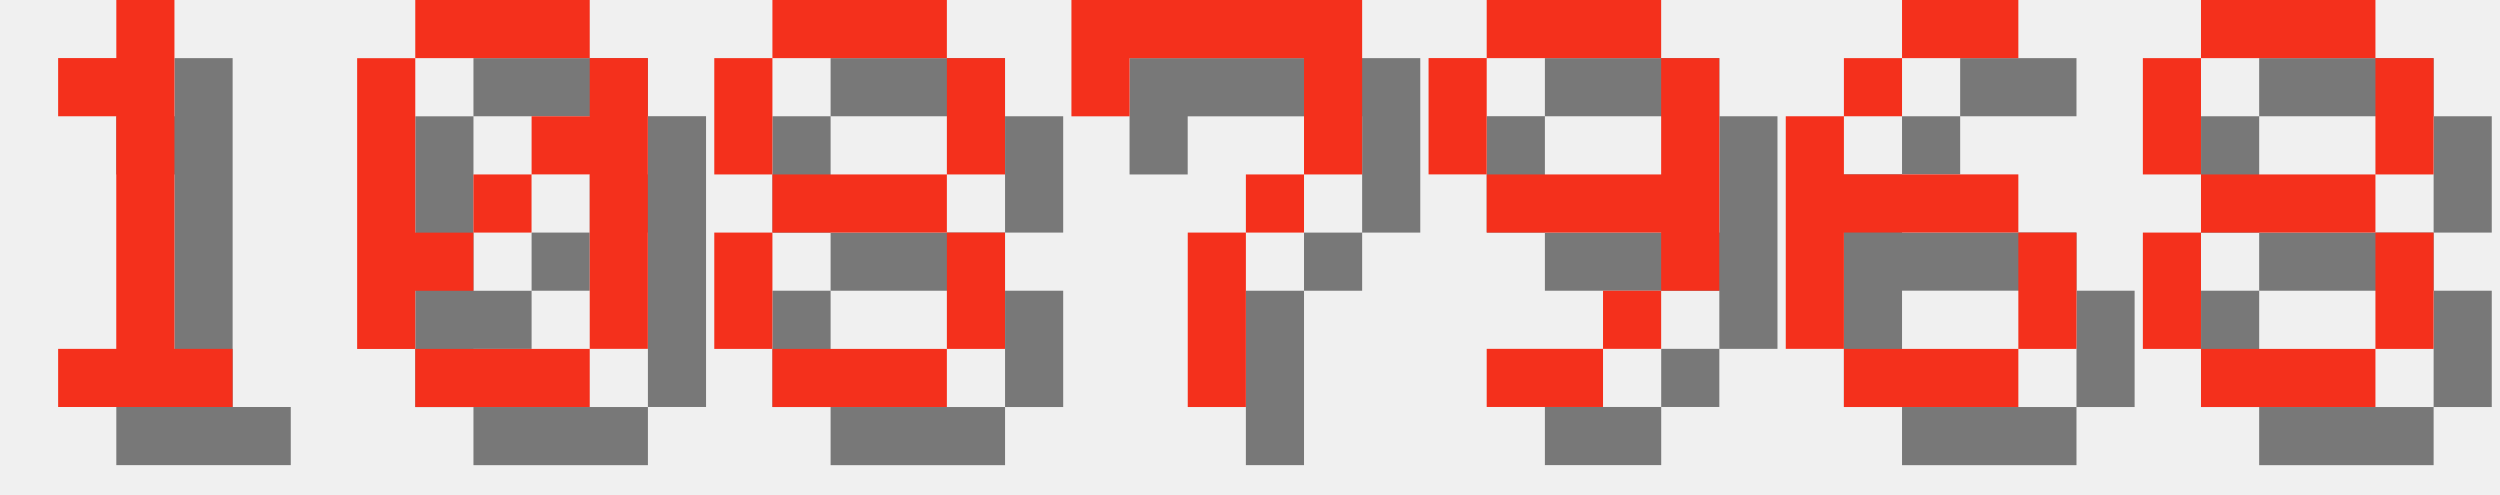
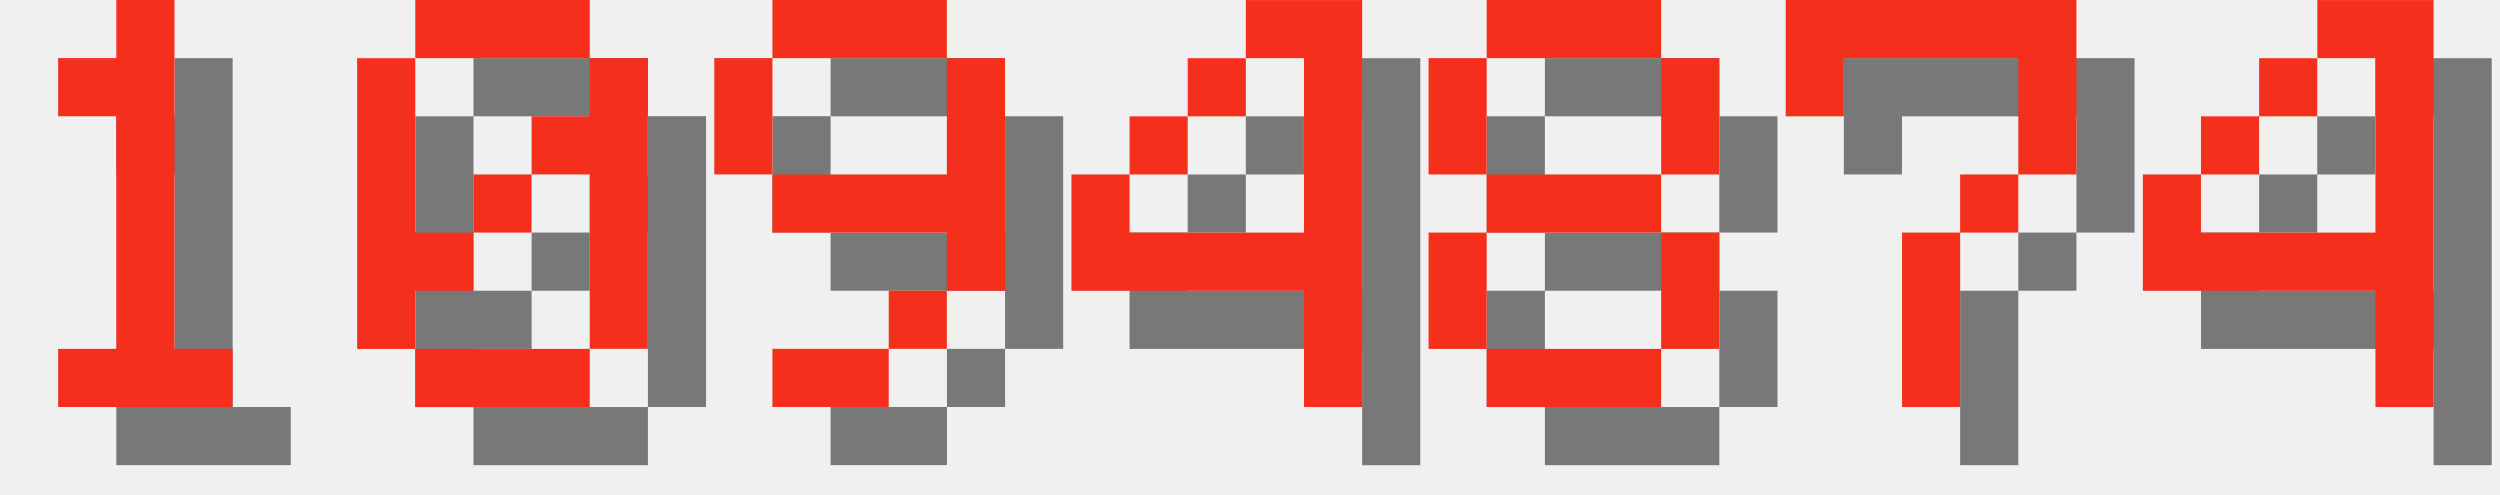
<svg xmlns="http://www.w3.org/2000/svg" version="1.1" width="182.0" height="36">
  <style>
        .text-foreground {
            fill: #F4301C;
        }
        .text-shadow {
            fill: #000000;
            fill-opacity: 0.5;
        }
    </style>
  <g class="digit" id="digit_1" transform="translate(0.0, 0), scale(4)">
    <path id="digit_1_shadow" class="text-shadow" d="m2.117 2.117v1.058h1.058v4.233h-1.058v1.058h3.175v-1.058h-1.058v-6.35h-1.058v1.058h-1.058z" fill-opacity=".5" style="paint-order:stroke fill markers" />
    <path id="digit_1_fg" class="text-foreground" d="m1.058 1.058v1.058h1.058v4.233h-1.058v1.058h3.175v-1.058h-1.058v-6.35h-1.058v1.058h-1.058z" fill="#fff" style="paint-order:stroke fill markers" />
  </g>
  <g class="digit" id="digit_0" transform="translate(26.0, 0), scale(4)">
    <path id="digit_0_shadow" class="text-shadow" d="m2.117 1.058v1.058h3.175v-1.058h-3.175zm3.175 1.058v1.058h-1.058v1.058h1.058v3.175h1.058v-5.292h-1.058zm0 5.292h-3.175v1.058h3.175v-1.058zm-3.175 0v-1.058h1.058v-1.058h-1.058v-3.175h-1.058v5.292h1.058zm1.058-2.117h1.058v-1.058h-1.058v1.058z" fill-opacity=".5" style="paint-order:stroke fill markers" />
    <path id="digit_0_fg" class="text-foreground" d="m1.058 0v1.058h3.175v-1.058h-3.175zm3.175 1.058v1.058h-1.058v1.058h1.058v3.175h1.058v-5.292h-1.058zm0 5.292h-3.175v1.058h3.175v-1.058zm-3.175 0v-1.058h1.058v-1.058h-1.058v-3.175h-1.058v5.292h1.058zm1.058-2.117h1.058v-1.058h-1.058v1.058z" fill="#fff" style="paint-order:stroke fill markers" />
  </g>
-   <g class="digit" id="digit_8" transform="translate(52.0, 0), scale(4)">
+   <g class="digit" id="digit_9" transform="translate(52.0, 0), scale(4)">
+     <path id="digit_9_shadow" class="text-shadow" d="m2.117 1.058v1.058h3.175v-1.058h-3.175zm3.175 1.058v2.117h-3.175v1.058h3.175v1.058h1.058v-4.233h-1.058zm0 4.233h-1.058v1.058h1.058v-1.058zm-1.058 1.058h-2.117v1.058h2.117v-1.058zm-2.117-3.175v-2.117h-1.058v2.117h1.058z" fill-opacity=".5" style="paint-order:stroke fill markers" />
+     <path id="digit_9_fg" class="text-foreground" d="m1.058 0v1.058h3.175v-1.058h-3.175zm3.175 1.058v2.117h-3.175v1.058h3.175v1.058h1.058v-4.233h-1.058zm0 4.233h-1.058v1.058h1.058v-1.058zm-1.058 1.058h-2.117v1.058h2.117v-1.058zm-2.117-3.175v-2.117h-1.058v2.117h1.058z" fill="#fff" style="paint-order:stroke fill markers" />
+   </g>
+   <g class="digit" id="digit_4" transform="translate(78.0, 0), scale(4)">
+     <path id="digit_4_shadow" class="text-shadow" d="m4.233 1.058v1.058h1.058v3.175h-3.175v-1.058h-1.058v2.117h4.233v2.117h1.058v-7.408h-2.117zm-2.117 3.175h1.058v-1.058h-1.058v1.058zm1.058-1.058h1.058v-1.058h-1.058v1.058z" fill-opacity=".5" style="paint-order:stroke fill markers" />
+     <path id="digit_4_fg" class="text-foreground" d="m3.175 0v1.058h1.058v3.175h-3.175v-1.058h-1.058v2.117h4.233v2.117h1.058v-7.408h-2.117zm-2.117 3.175h1.058v-1.058h-1.058v1.058zm1.058-1.058h1.058v-1.058h-1.058v1.058z" fill="#fff" style="paint-order:stroke fill markers" />
+   </g>
+   <g class="digit" id="digit_8" transform="translate(104.0, 0), scale(4)">
    <path id="digit_8_shadow" class="text-shadow" d="m2.117 1.058v1.058h3.175v-1.058h-3.175zm3.175 1.058v2.117h1.058v-2.117h-1.058zm0 2.117h-3.175v1.058h3.175v-1.058zm0 1.058v2.117h1.058v-2.117h-1.058zm0 2.117h-3.175v1.058h3.175v-1.058zm-3.175 0v-2.117h-1.058v2.117h1.058zm0-3.175v-2.117h-1.058v2.117h1.058z" fill-opacity=".5" style="paint-order:stroke fill markers" />
    <path id="digit_8_fg" class="text-foreground" d="m1.058 0v1.058h3.175v-1.058h-3.175zm3.175 1.058v2.117h1.058v-2.117h-1.058zm0 2.117h-3.175v1.058h3.175v-1.058zm0 1.058v2.117h1.058v-2.117h-1.058zm0 2.117h-3.175v1.058h3.175v-1.058zm-3.175 0v-2.117h-1.058v2.117h1.058zm0-3.175v-2.117h-1.058v2.117h1.058z" fill="#fff" style="paint-order:stroke fill markers" />
  </g>
-   <g class="digit" id="digit_7" transform="translate(78.0, 0), scale(4)">
+   <g class="digit" id="digit_7" transform="translate(130.0, 0), scale(4)">
    <path id="digit_7_shadow" class="text-shadow" d="m1.058 1.058 2e-6 2.117h1.058v-1.058h3.175v1.058l2e-7 1.058h-1.058v1.058h-1.058l4e-7 3.175 1.058 1e-7v-3.175h1.058v-1.058h1.058l5e-7 -1.058v-2.117z" fill-opacity=".5" style="paint-order:stroke fill markers" />
    <path id="digit_7_fg" class="text-foreground" d="m0 0 2e-6 2.117h1.058v-1.058h3.175v1.058l2e-7 1.058h-1.058v1.058h-1.058l4e-7 3.175 1.058 1e-7v-3.175h1.058v-1.058h1.058l5e-7 -1.058v-2.117z" fill="#fff" style="paint-order:stroke fill markers" />
  </g>
-   <g class="digit" id="digit_9" transform="translate(104.0, 0), scale(4)">
-     <path id="digit_9_shadow" class="text-shadow" d="m2.117 1.058v1.058h3.175v-1.058h-3.175zm3.175 1.058v2.117h-3.175v1.058h3.175v1.058h1.058v-4.233h-1.058zm0 4.233h-1.058v1.058h1.058v-1.058zm-1.058 1.058h-2.117v1.058h2.117v-1.058zm-2.117-3.175v-2.117h-1.058v2.117h1.058z" fill-opacity=".5" style="paint-order:stroke fill markers" />
-     <path id="digit_9_fg" class="text-foreground" d="m1.058 0v1.058h3.175v-1.058h-3.175zm3.175 1.058v2.117h-3.175v1.058h3.175v1.058h1.058v-4.233h-1.058zm0 4.233h-1.058v1.058h1.058v-1.058zm-1.058 1.058h-2.117v1.058h2.117v-1.058zm-2.117-3.175v-2.117h-1.058v2.117h1.058z" fill="#fff" style="paint-order:stroke fill markers" />
-   </g>
-   <g class="digit" id="digit_6" transform="translate(130.0, 0), scale(4)">
-     <path id="digit_6_shadow" class="text-shadow" d="m3.175 1.058v1.058h2.117v-1.058h-2.117zm0 1.058h-1.058v1.058h1.058v-1.058zm-1.058 1.058h-1.058v4.233h1.058v-2.117h3.175v-1.058h-3.175v-1.058zm3.175 2.117v2.117h1.058v-2.117h-1.058zm0 2.117h-3.175v1.058h3.175v-1.058z" fill-opacity=".5" style="paint-order:stroke fill markers" />
-     <path id="digit_6_fg" class="text-foreground" d="m2.117 0v1.058h2.117v-1.058h-2.117zm0 1.058h-1.058v1.058h1.058v-1.058zm-1.058 1.058h-1.058v4.233h1.058v-2.117h3.175v-1.058h-3.175v-1.058zm3.175 2.117v2.117h1.058v-2.117h-1.058zm0 2.117h-3.175v1.058h3.175v-1.058z" fill="#fff" style="paint-order:stroke fill markers" />
-   </g>
-   <g class="digit" id="digit_8" transform="translate(156.0, 0), scale(4)">
-     <path id="digit_8_shadow" class="text-shadow" d="m2.117 1.058v1.058h3.175v-1.058h-3.175zm3.175 1.058v2.117h1.058v-2.117h-1.058zm0 2.117h-3.175v1.058h3.175v-1.058zm0 1.058v2.117h1.058v-2.117h-1.058zm0 2.117h-3.175v1.058h3.175v-1.058zm-3.175 0v-2.117h-1.058v2.117h1.058zm0-3.175v-2.117h-1.058v2.117h1.058z" fill-opacity=".5" style="paint-order:stroke fill markers" />
-     <path id="digit_8_fg" class="text-foreground" d="m1.058 0v1.058h3.175v-1.058h-3.175zm3.175 1.058v2.117h1.058v-2.117h-1.058zm0 2.117h-3.175v1.058h3.175v-1.058zm0 1.058v2.117h1.058v-2.117h-1.058zm0 2.117h-3.175v1.058h3.175v-1.058zm-3.175 0v-2.117h-1.058v2.117h1.058zm0-3.175v-2.117h-1.058v2.117h1.058z" fill="#fff" style="paint-order:stroke fill markers" />
+   <g class="digit" id="digit_4" transform="translate(156.0, 0), scale(4)">
+     <path id="digit_4_shadow" class="text-shadow" d="m4.233 1.058v1.058h1.058v3.175h-3.175v-1.058h-1.058v2.117h4.233v2.117h1.058v-7.408h-2.117zm-2.117 3.175h1.058v-1.058h-1.058v1.058zm1.058-1.058h1.058v-1.058h-1.058v1.058z" fill-opacity=".5" style="paint-order:stroke fill markers" />
+     <path id="digit_4_fg" class="text-foreground" d="m3.175 0v1.058h1.058v3.175h-3.175v-1.058h-1.058v2.117h4.233v2.117h1.058v-7.408h-2.117zm-2.117 3.175h1.058v-1.058h-1.058v1.058zm1.058-1.058h1.058v-1.058h-1.058v1.058z" fill="#fff" style="paint-order:stroke fill markers" />
  </g>
</svg>
